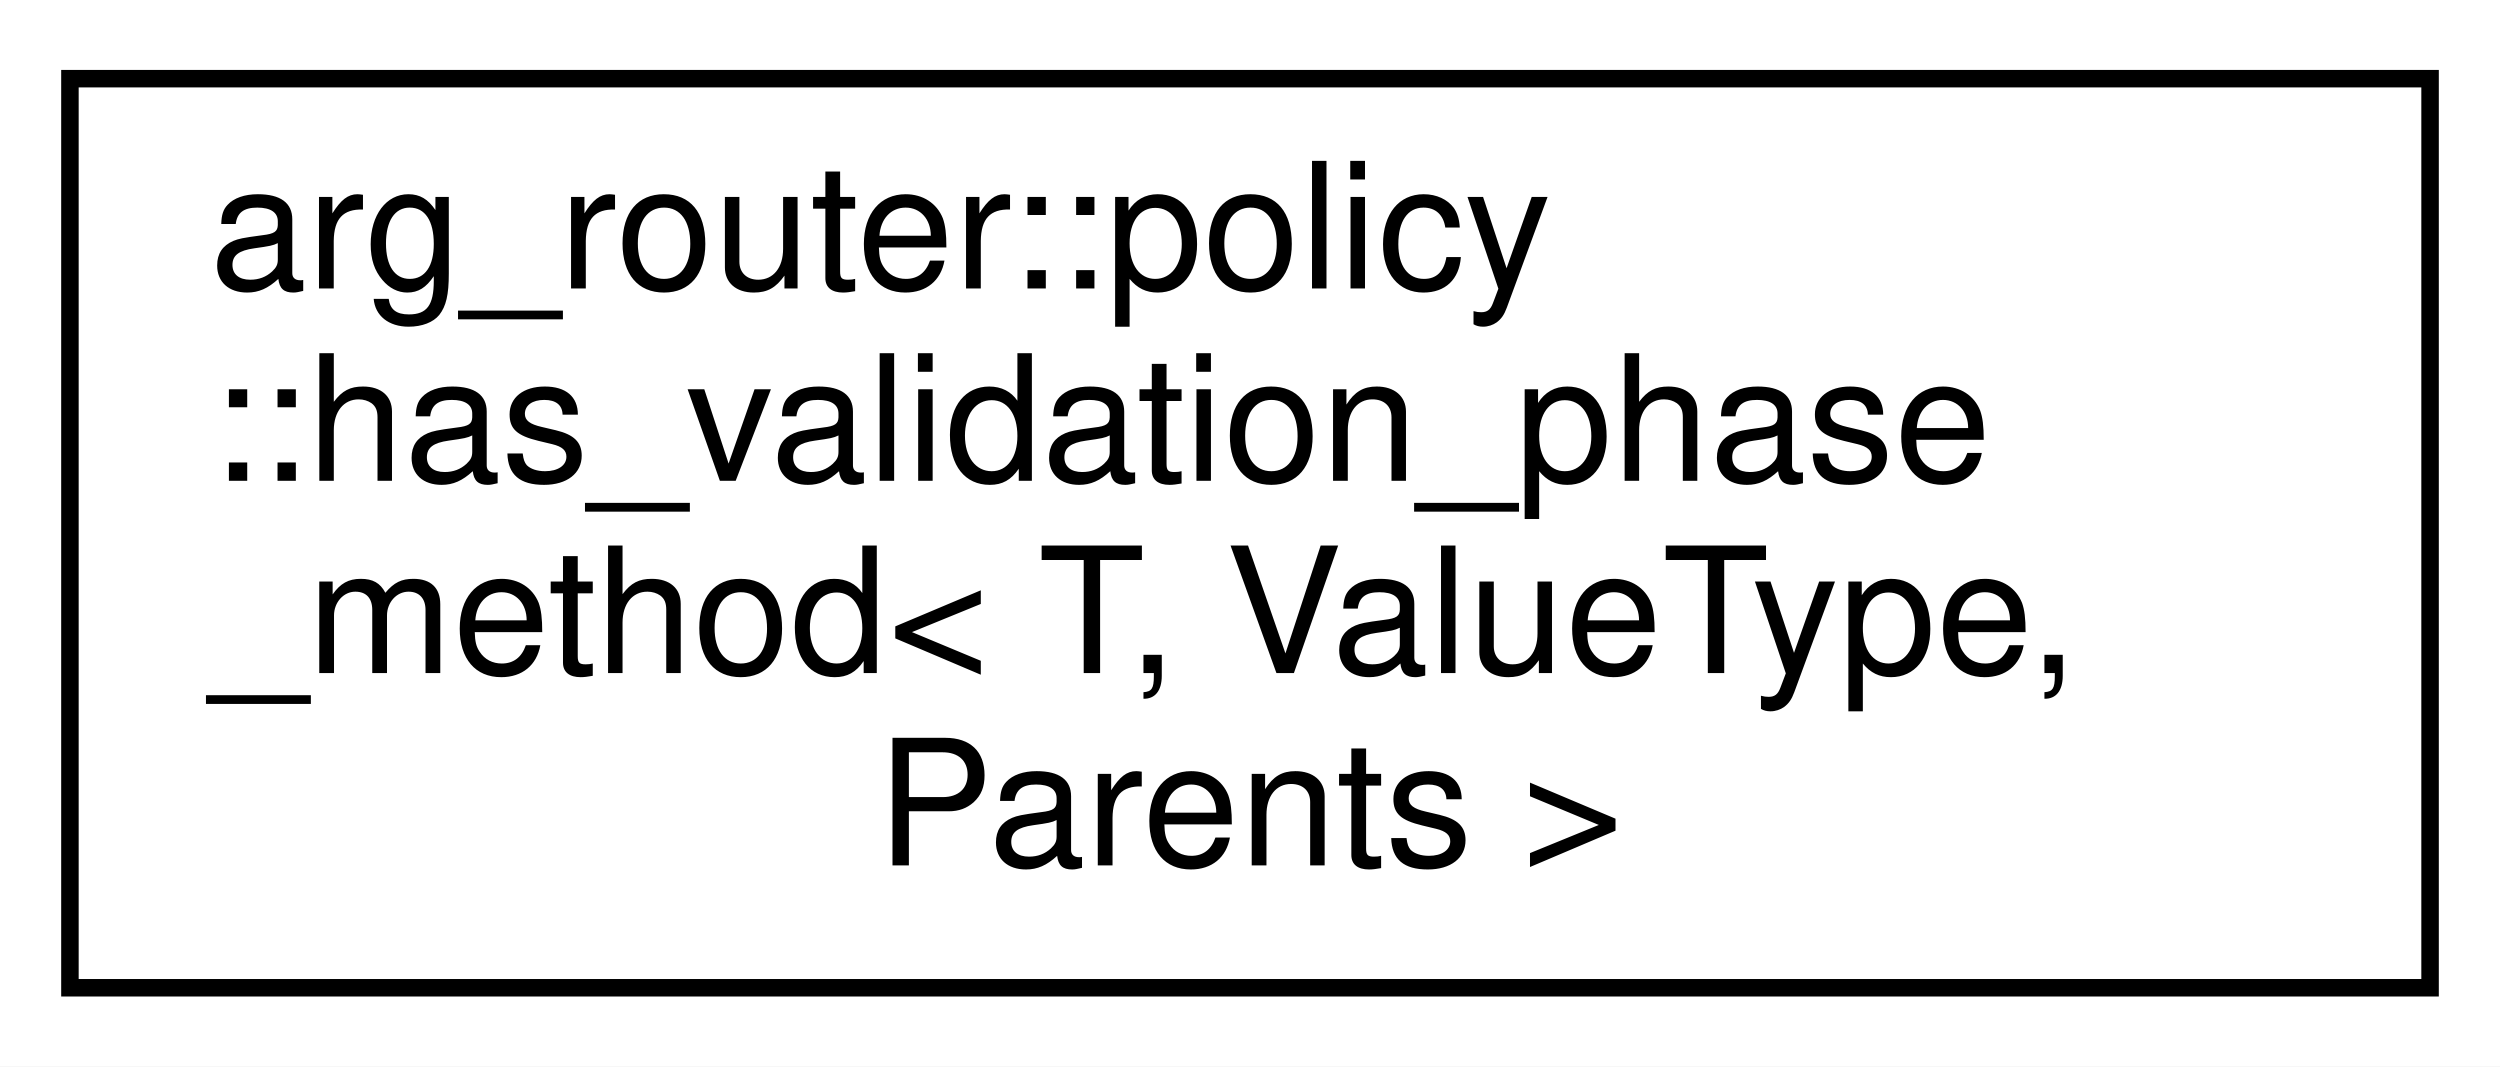
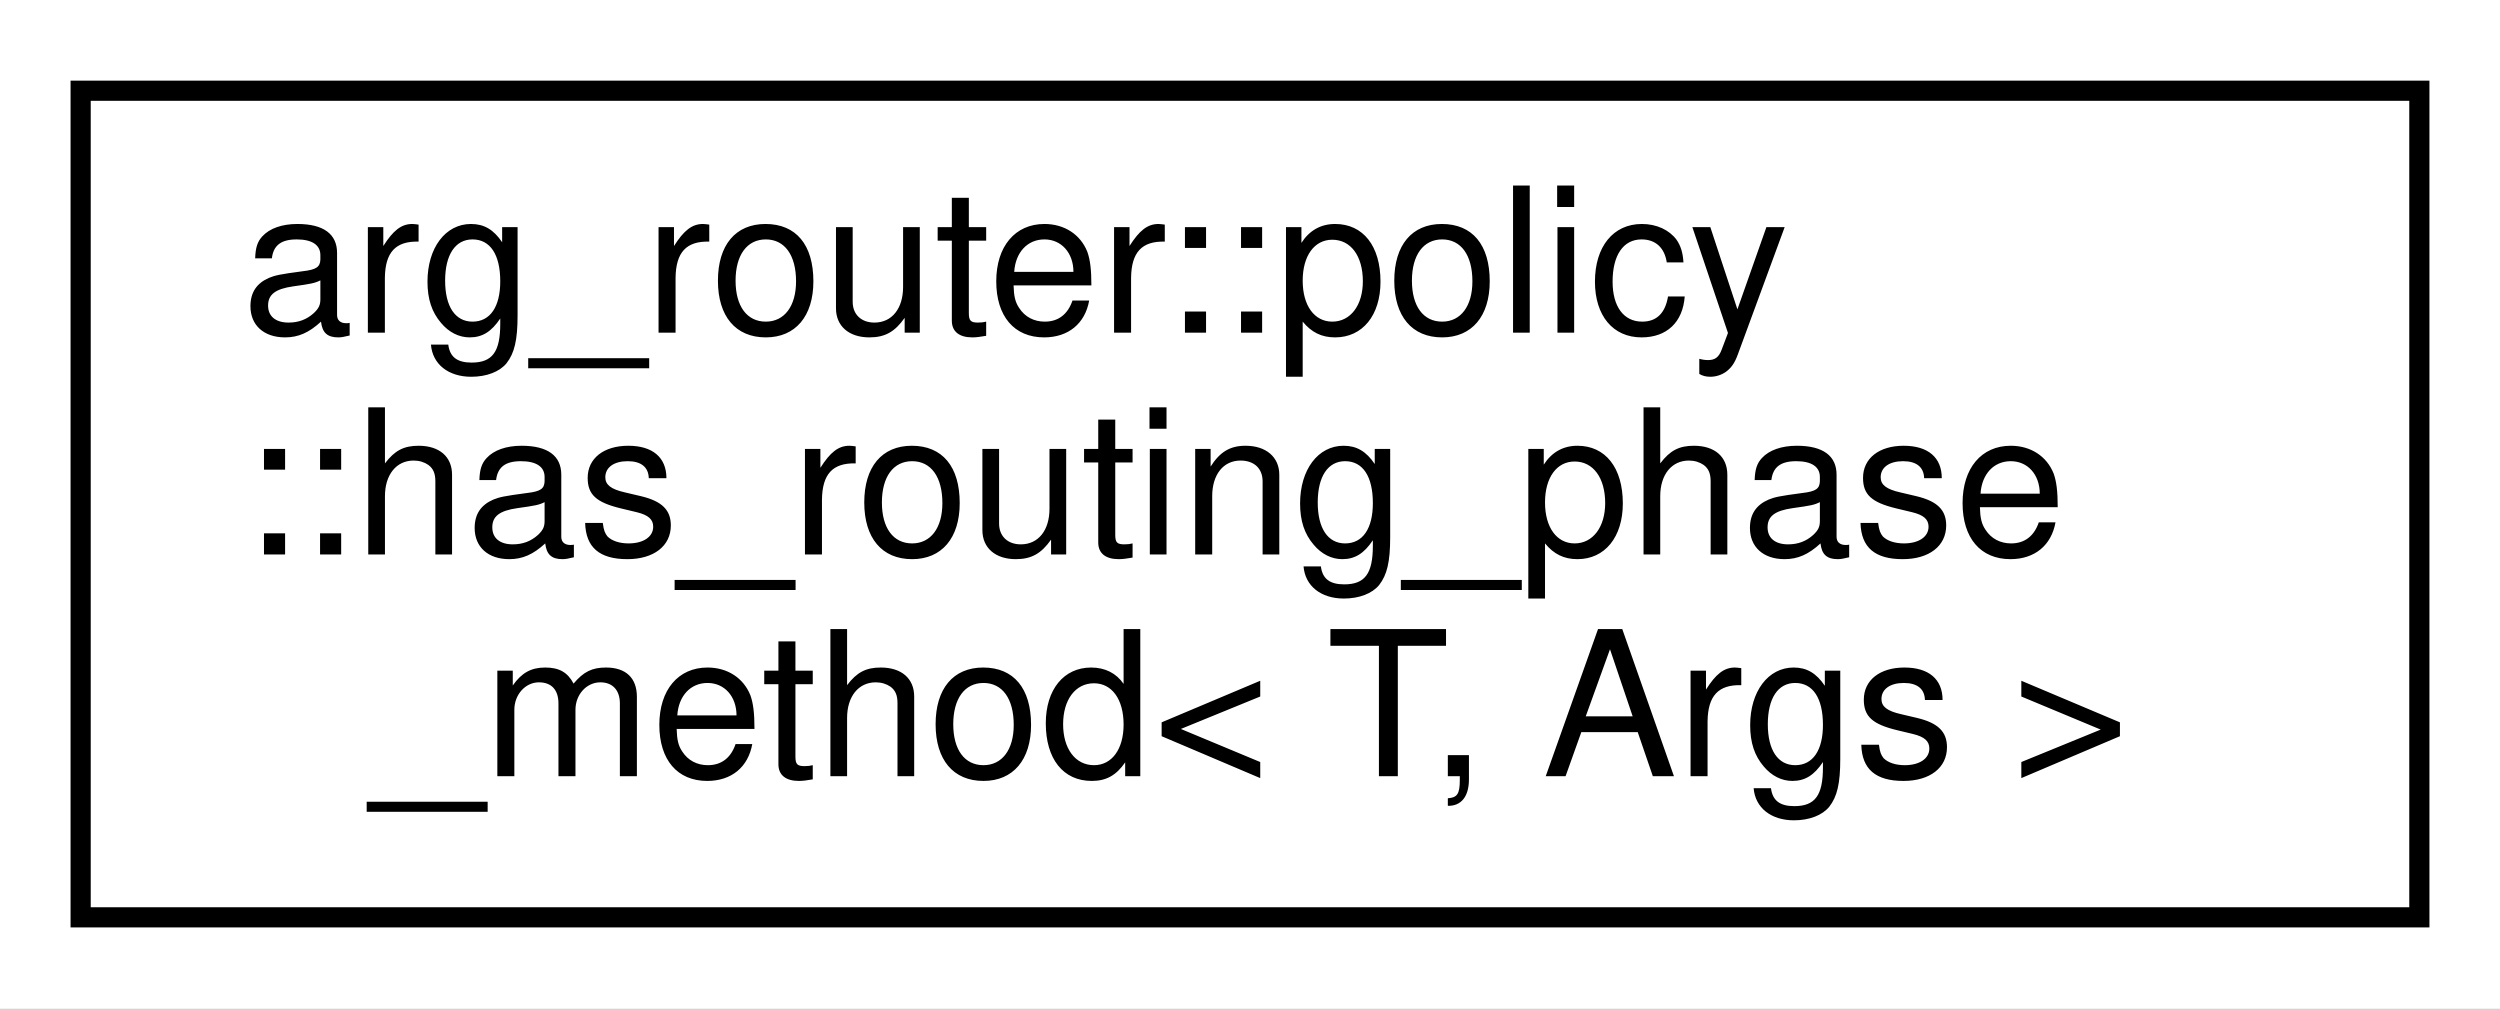
- <svg xmlns="http://www.w3.org/2000/svg" xmlns:xlink="http://www.w3.org/1999/xlink" width="143pt" height="61pt" viewBox="0.00 0.00 143.00 61.00">
-   <g id="graph0" class="graph" transform="scale(1 1) rotate(0) translate(4 57)">
-     <polygon fill="white" stroke="transparent" points="-4,4 -4,-57 139,-57 139,4 -4,4" />
+ <svg xmlns="http://www.w3.org/2000/svg" xmlns:xlink="http://www.w3.org/1999/xlink" width="124pt" height="50pt" viewBox="0.00 0.00 124.00 50.00">
+   <g id="graph0" class="graph" transform="scale(1 1) rotate(0) translate(4 46)">
+     <polygon fill="white" stroke="transparent" points="-4,4 -4,-46 120,-46 120,4 -4,4" />
    <g id="node1" class="node">
      <g id="a_node1">
-         <a xlink:href="structarg__router_1_1policy_1_1has__validation__phase__method.html" target="_top" xlink:title=" ">
-           <polygon fill="white" stroke="black" points="0,-0.5 0,-52.5 135,-52.5 135,-0.5 0,-0.5" />
-           <text text-anchor="start" x="8" y="-40.5" font-family="Helvetica,sans-Serif" font-size="10.00">arg_router::policy</text>
-           <text text-anchor="start" x="8" y="-29.5" font-family="Helvetica,sans-Serif" font-size="10.00">::has_validation_phase</text>
-           <text text-anchor="start" x="8" y="-18.5" font-family="Helvetica,sans-Serif" font-size="10.00">_method&lt; T, ValueType,</text>
-           <text text-anchor="middle" x="67.5" y="-7.5" font-family="Helvetica,sans-Serif" font-size="10.00"> Parents &gt;</text>
+         <a xlink:href="structarg__router_1_1policy_1_1has__routing__phase__method.html" target="_top" xlink:title=" ">
+           <polygon fill="white" stroke="black" points="0,-0.5 0,-41.5 116,-41.5 116,-0.5 0,-0.5" />
+           <text text-anchor="start" x="8" y="-29.5" font-family="Helvetica,sans-Serif" font-size="10.00">arg_router::policy</text>
+           <text text-anchor="start" x="8" y="-18.5" font-family="Helvetica,sans-Serif" font-size="10.00">::has_routing_phase</text>
+           <text text-anchor="middle" x="58" y="-7.5" font-family="Helvetica,sans-Serif" font-size="10.00">_method&lt; T, Args &gt;</text>
        </a>
      </g>
    </g>
  </g>
</svg>
